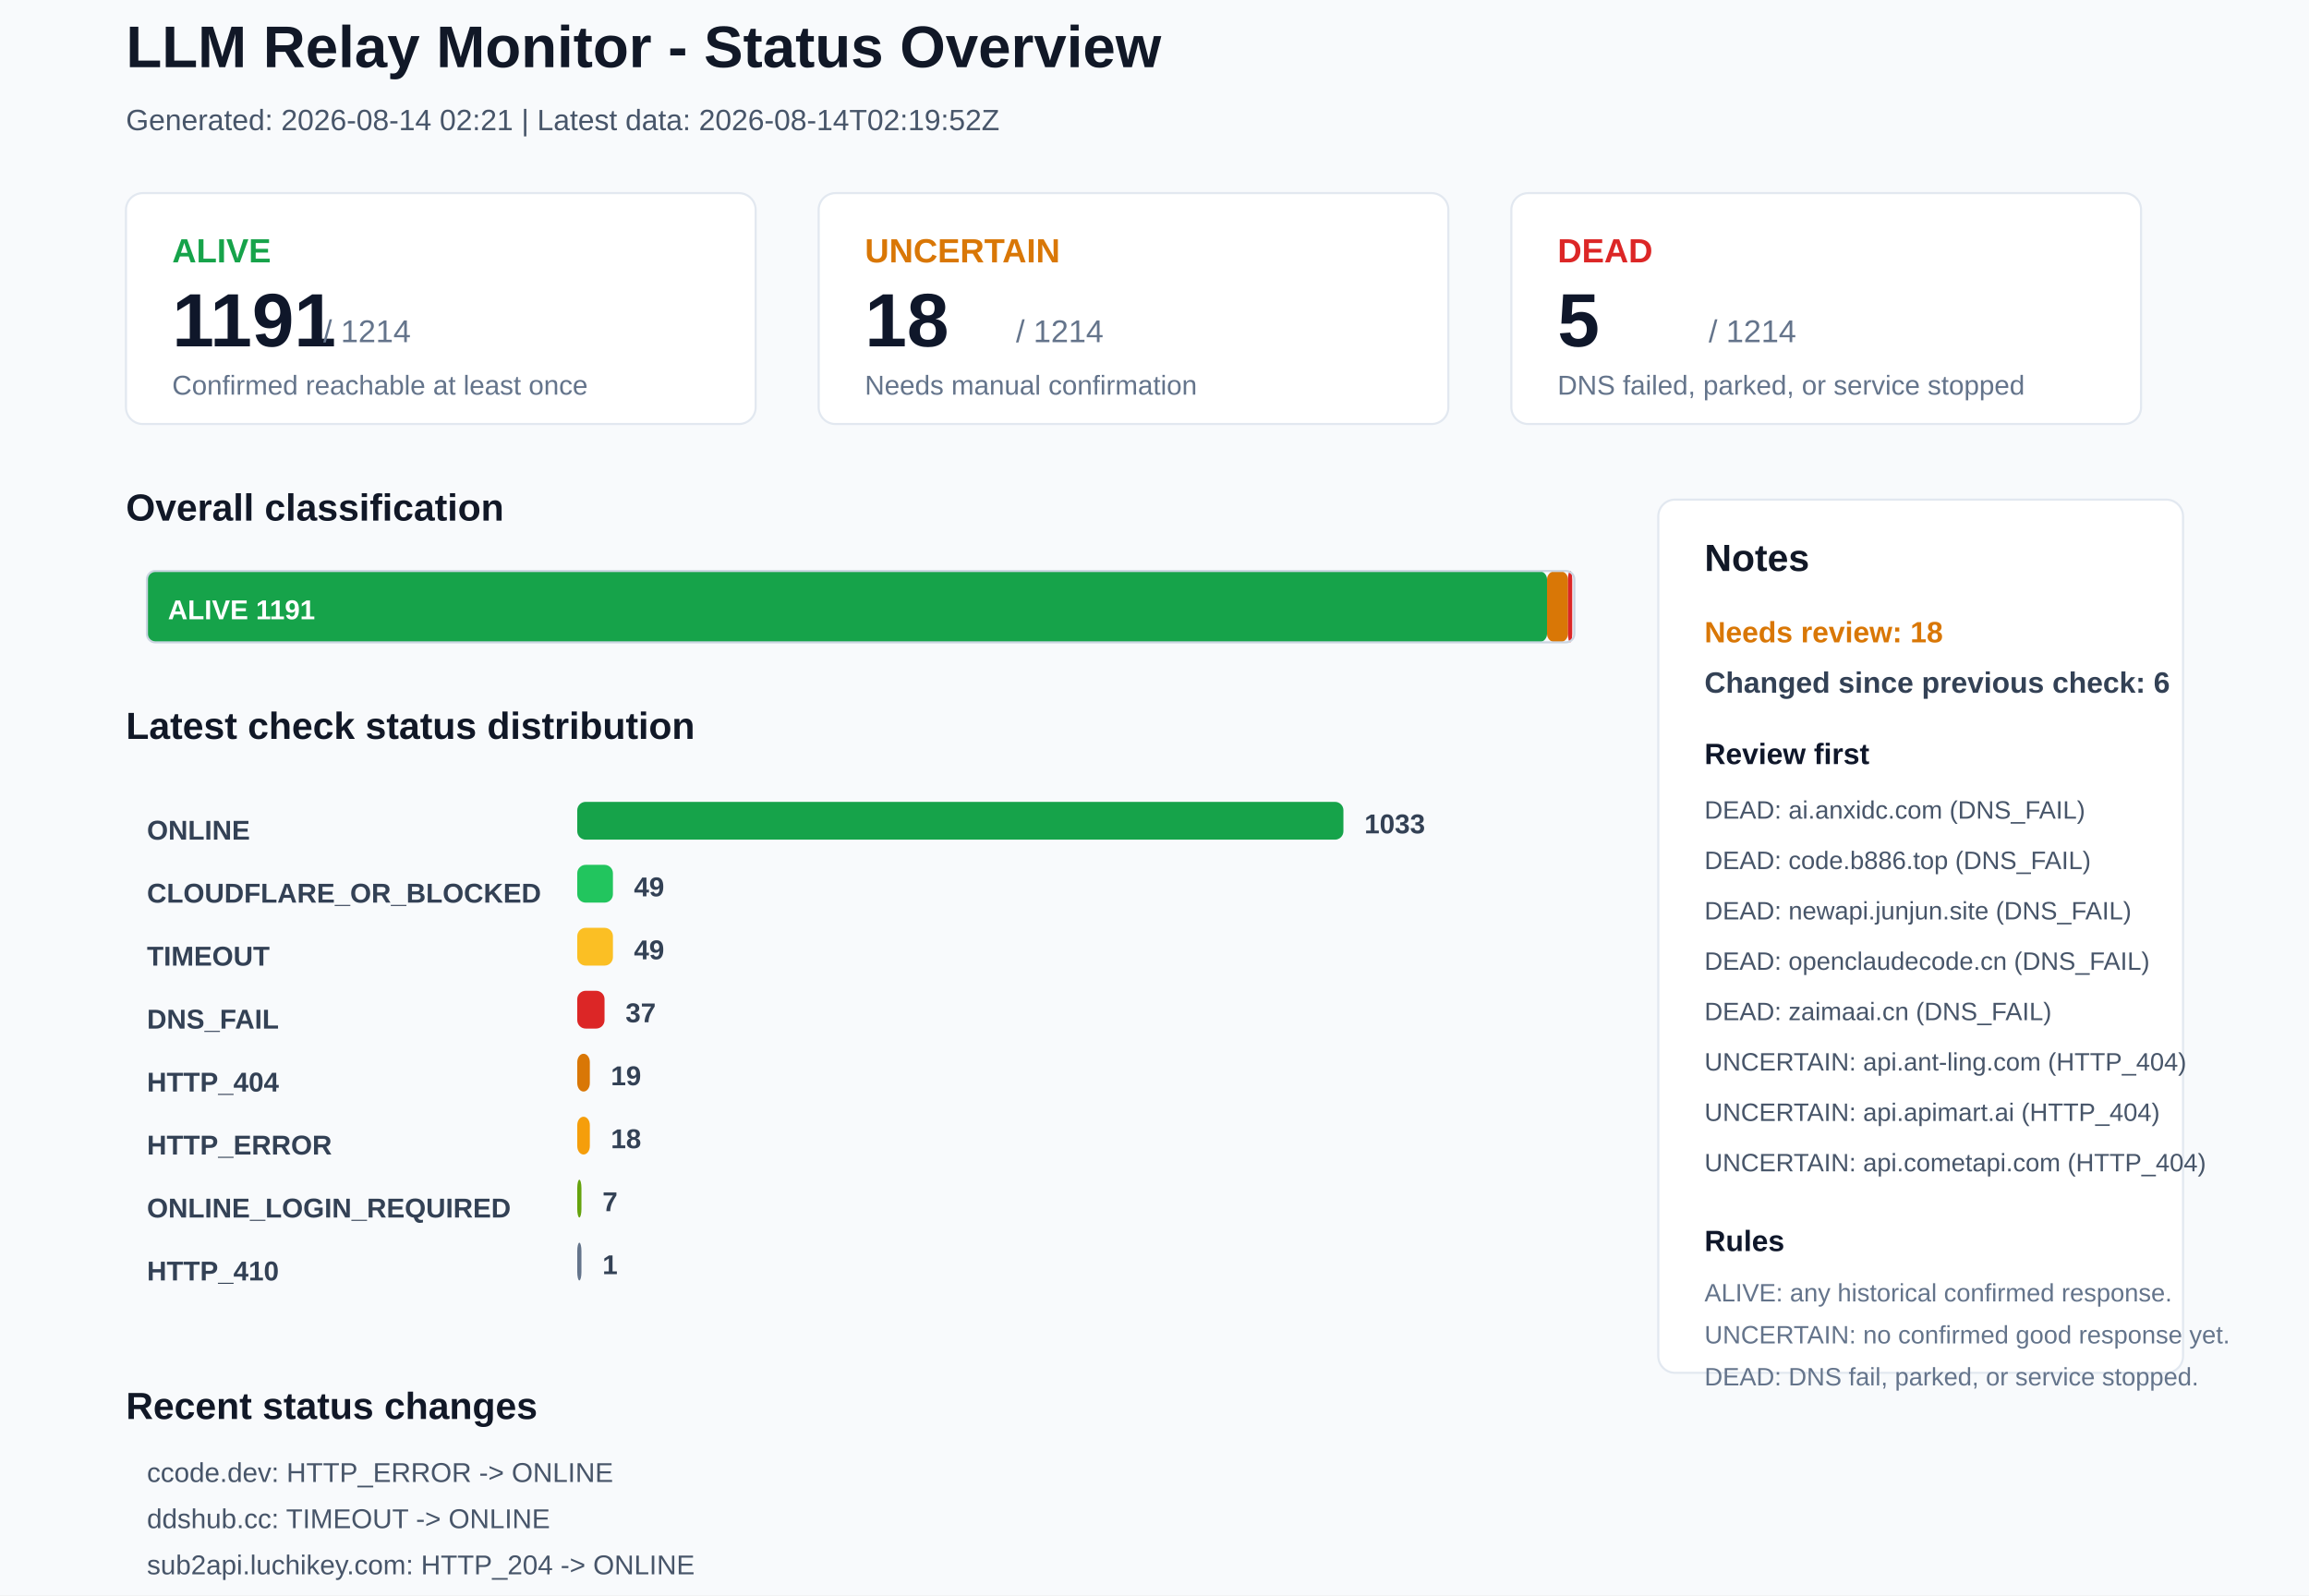
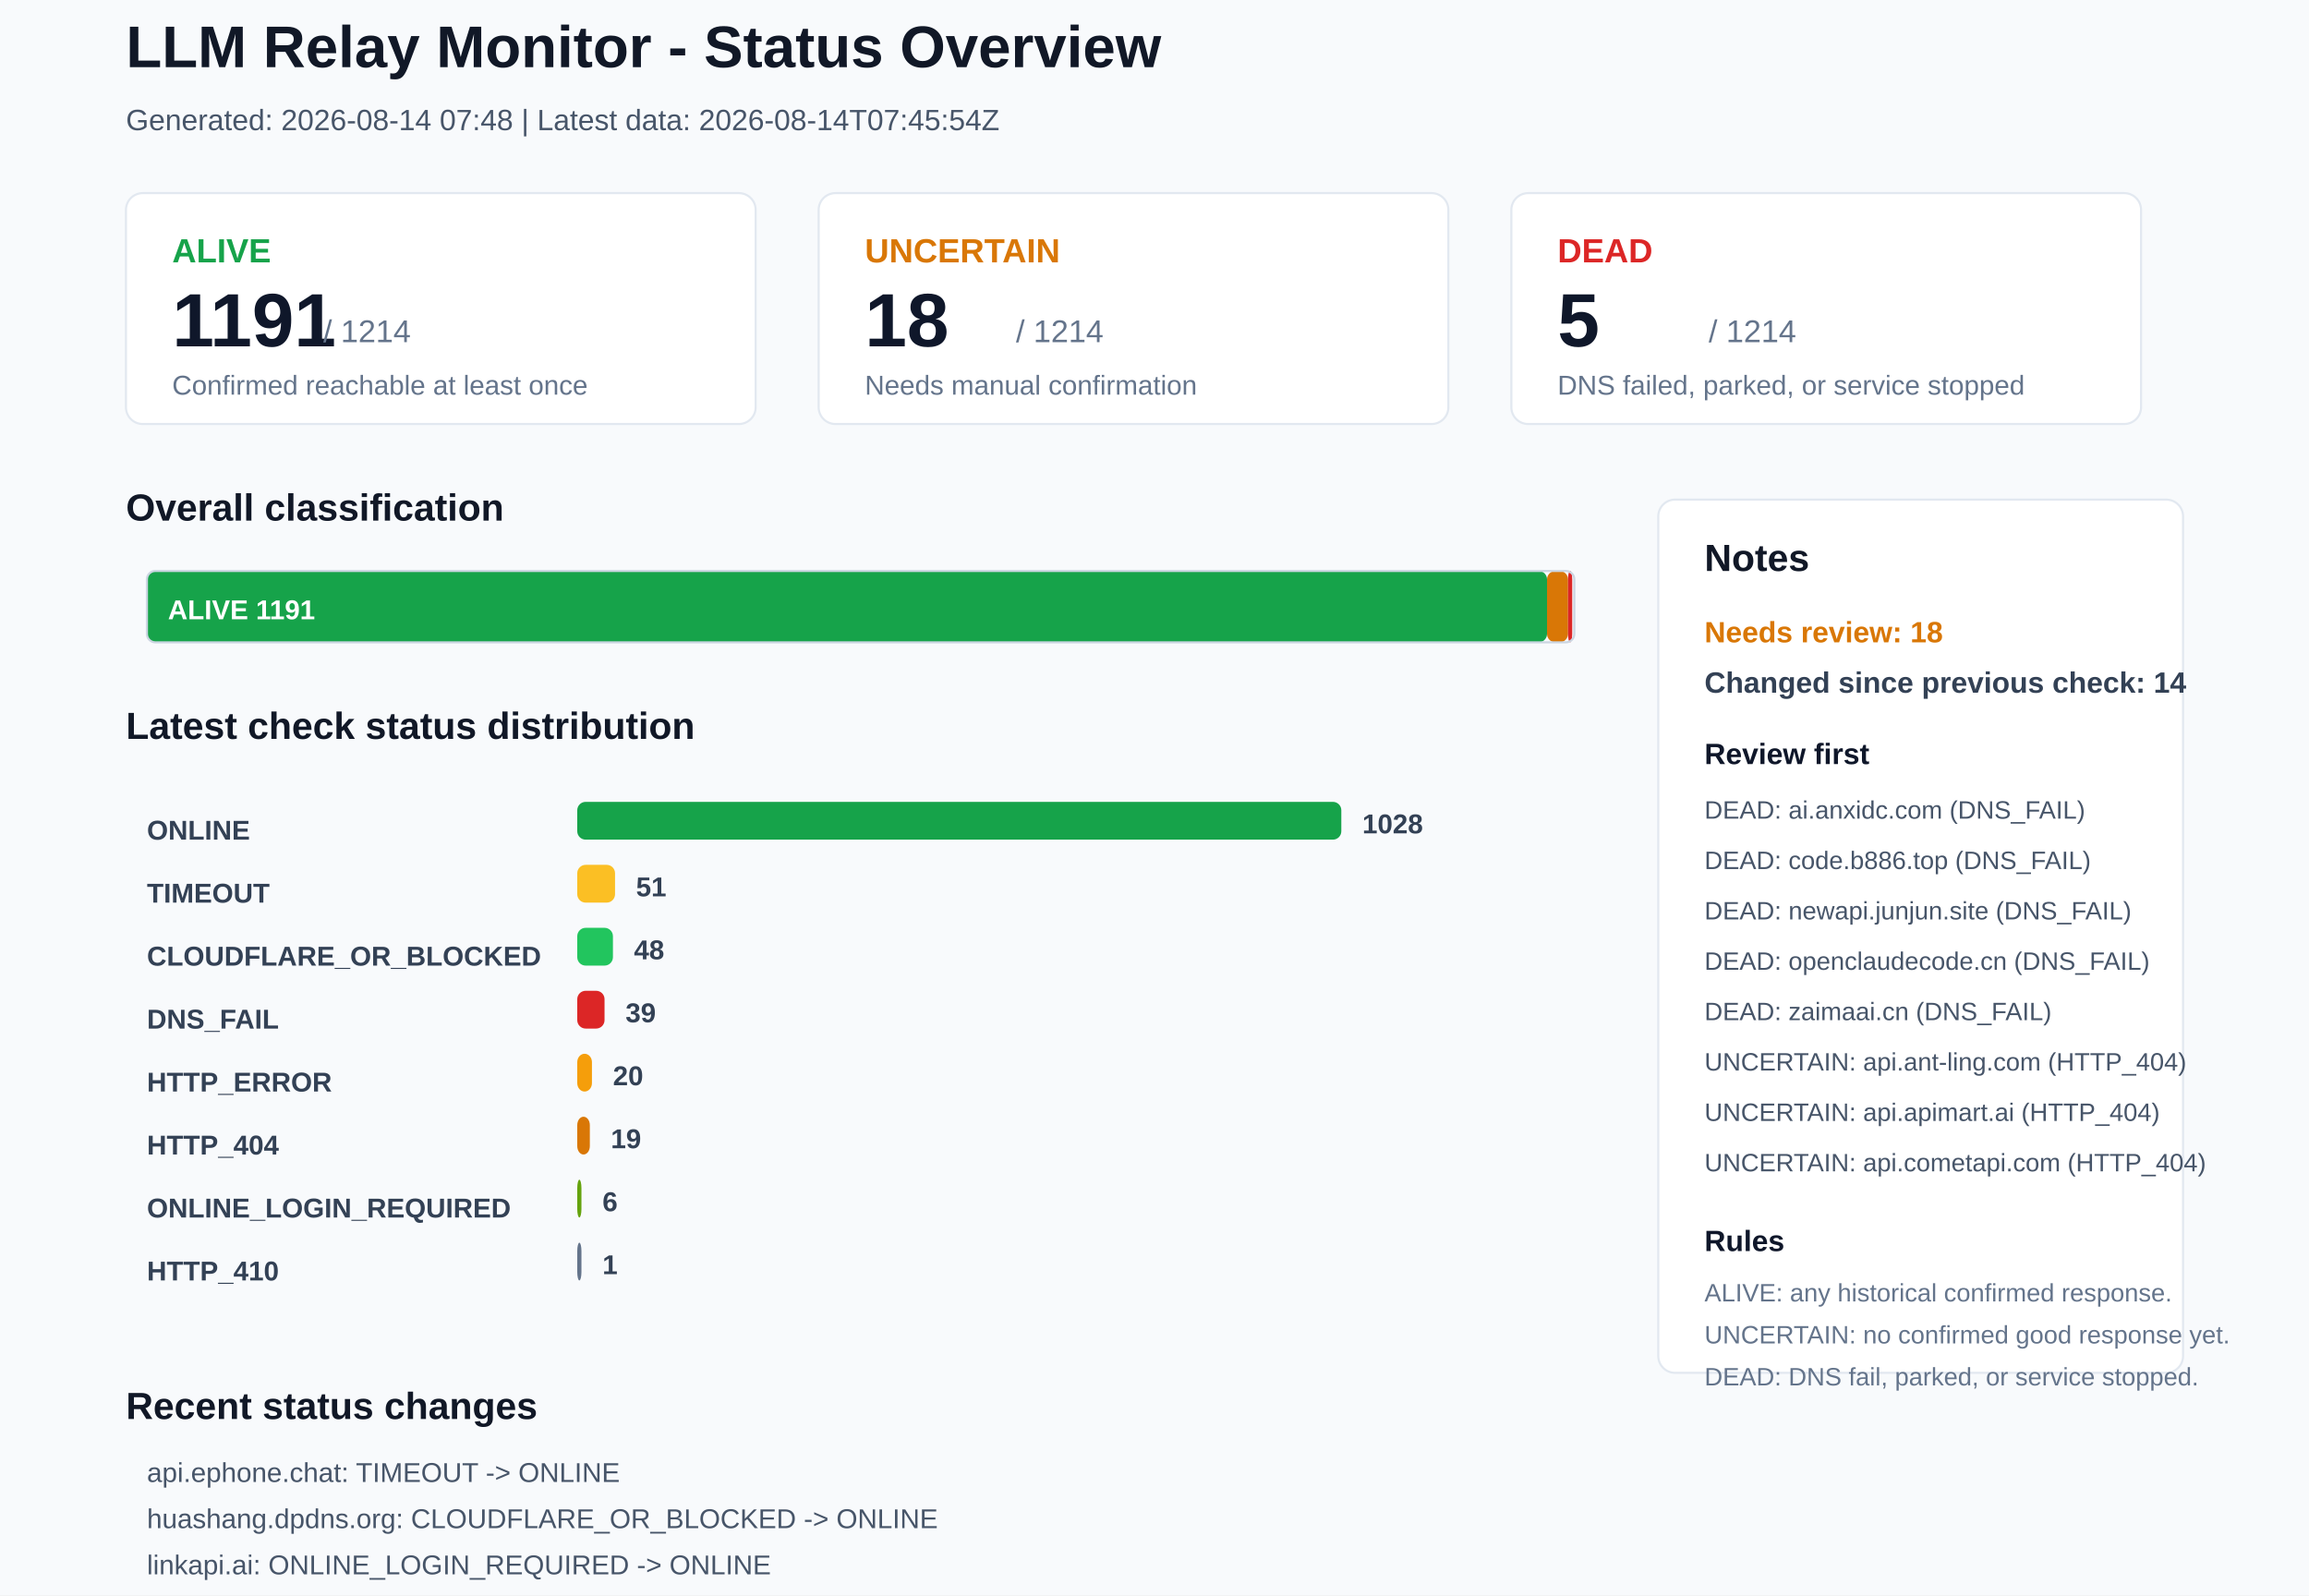
<svg xmlns="http://www.w3.org/2000/svg" width="1100" height="760" viewBox="0 0 1100 760">
  <rect x="0" y="0" width="1100" height="760" rx="0" fill="#F8FAFC" stroke="none" />
  <text x="60" y="32" font-family="Arial, sans-serif" font-size="28" font-weight="700" fill="#111827">LLM Relay Monitor - Status Overview</text>
-   <text x="60" y="62" font-family="Arial, sans-serif" font-size="14" font-weight="400" fill="#475569">Generated: 2026-08-14 02:21 | Latest data: 2026-08-14T02:19:52Z</text>
+   <text x="60" y="62" font-family="Arial, sans-serif" font-size="14" font-weight="400" fill="#475569">Generated: 2026-08-14 07:48 | Latest data: 2026-08-14T07:45:54Z</text>
  <rect x="60" y="92" width="300" height="110" rx="8" fill="#FFFFFF" stroke="#E2E8F0" />
  <text x="82" y="125" font-family="Arial, sans-serif" font-size="16" font-weight="700" fill="#16A34A">ALIVE</text>
  <text x="82" y="165" font-family="Arial, sans-serif" font-size="36" font-weight="700" fill="#0F172A">1191</text>
  <text x="154" y="163" font-family="Arial, sans-serif" font-size="15" font-weight="400" fill="#64748B">/ 1214</text>
  <text x="82" y="188" font-family="Arial, sans-serif" font-size="13" font-weight="400" fill="#64748B">Confirmed reachable at least once</text>
  <rect x="390" y="92" width="300" height="110" rx="8" fill="#FFFFFF" stroke="#E2E8F0" />
  <text x="412" y="125" font-family="Arial, sans-serif" font-size="16" font-weight="700" fill="#D97706">UNCERTAIN</text>
  <text x="412" y="165" font-family="Arial, sans-serif" font-size="36" font-weight="700" fill="#0F172A">18</text>
  <text x="484" y="163" font-family="Arial, sans-serif" font-size="15" font-weight="400" fill="#64748B">/ 1214</text>
  <text x="412" y="188" font-family="Arial, sans-serif" font-size="13" font-weight="400" fill="#64748B">Needs manual confirmation</text>
  <rect x="720" y="92" width="300" height="110" rx="8" fill="#FFFFFF" stroke="#E2E8F0" />
  <text x="742" y="125" font-family="Arial, sans-serif" font-size="16" font-weight="700" fill="#DC2626">DEAD</text>
  <text x="742" y="165" font-family="Arial, sans-serif" font-size="36" font-weight="700" fill="#0F172A">5</text>
  <text x="814" y="163" font-family="Arial, sans-serif" font-size="15" font-weight="400" fill="#64748B">/ 1214</text>
  <text x="742" y="188" font-family="Arial, sans-serif" font-size="13" font-weight="400" fill="#64748B">DNS failed, parked, or service stopped</text>
  <text x="60" y="248" font-family="Arial, sans-serif" font-size="18" font-weight="700" fill="#111827">Overall classification</text>
  <rect x="70" y="272" width="667" height="34" rx="4" fill="#16A34A" stroke="none" />
  <text x="80" y="295" font-family="Arial, sans-serif" font-size="13" font-weight="700" fill="#FFFFFF">ALIVE 1191</text>
  <rect x="737" y="272" width="10" height="34" rx="4" fill="#D97706" stroke="none" />
  <rect x="747" y="272" width="2" height="34" rx="4" fill="#DC2626" stroke="none" />
  <rect x="70" y="272" width="680" height="34" rx="4" fill="none" stroke="#CBD5E1" />
  <text x="60" y="352" font-family="Arial, sans-serif" font-size="18" font-weight="700" fill="#111827">Latest check status distribution</text>
  <text x="70" y="400" font-family="Arial, sans-serif" font-size="13" font-weight="700" fill="#334155">ONLINE</text>
-   <rect x="275" y="382" width="365" height="18" rx="4" fill="#16A34A" stroke="none" />
-   <text x="650" y="397" font-family="Arial, sans-serif" font-size="13" font-weight="700" fill="#334155">1033</text>
-   <text x="70" y="430" font-family="Arial, sans-serif" font-size="13" font-weight="700" fill="#334155">CLOUDFLARE_OR_BLOCKED</text>
-   <rect x="275" y="412" width="17" height="18" rx="4" fill="#22C55E" stroke="none" />
-   <text x="302" y="427" font-family="Arial, sans-serif" font-size="13" font-weight="700" fill="#334155">49</text>
-   <text x="70" y="460" font-family="Arial, sans-serif" font-size="13" font-weight="700" fill="#334155">TIMEOUT</text>
-   <rect x="275" y="442" width="17" height="18" rx="4" fill="#FBBF24" stroke="none" />
-   <text x="302" y="457" font-family="Arial, sans-serif" font-size="13" font-weight="700" fill="#334155">49</text>
+   <rect x="275" y="382" width="364" height="18" rx="4" fill="#16A34A" stroke="none" />
+   <text x="649" y="397" font-family="Arial, sans-serif" font-size="13" font-weight="700" fill="#334155">1028</text>
+   <text x="70" y="430" font-family="Arial, sans-serif" font-size="13" font-weight="700" fill="#334155">TIMEOUT</text>
+   <rect x="275" y="412" width="18" height="18" rx="4" fill="#FBBF24" stroke="none" />
+   <text x="303" y="427" font-family="Arial, sans-serif" font-size="13" font-weight="700" fill="#334155">51</text>
+   <text x="70" y="460" font-family="Arial, sans-serif" font-size="13" font-weight="700" fill="#334155">CLOUDFLARE_OR_BLOCKED</text>
+   <rect x="275" y="442" width="17" height="18" rx="4" fill="#22C55E" stroke="none" />
+   <text x="302" y="457" font-family="Arial, sans-serif" font-size="13" font-weight="700" fill="#334155">48</text>
  <text x="70" y="490" font-family="Arial, sans-serif" font-size="13" font-weight="700" fill="#334155">DNS_FAIL</text>
  <rect x="275" y="472" width="13" height="18" rx="4" fill="#DC2626" stroke="none" />
-   <text x="298" y="487" font-family="Arial, sans-serif" font-size="13" font-weight="700" fill="#334155">37</text>
-   <text x="70" y="520" font-family="Arial, sans-serif" font-size="13" font-weight="700" fill="#334155">HTTP_404</text>
-   <rect x="275" y="502" width="6" height="18" rx="4" fill="#D97706" stroke="none" />
-   <text x="291" y="517" font-family="Arial, sans-serif" font-size="13" font-weight="700" fill="#334155">19</text>
-   <text x="70" y="550" font-family="Arial, sans-serif" font-size="13" font-weight="700" fill="#334155">HTTP_ERROR</text>
-   <rect x="275" y="532" width="6" height="18" rx="4" fill="#F59E0B" stroke="none" />
-   <text x="291" y="547" font-family="Arial, sans-serif" font-size="13" font-weight="700" fill="#334155">18</text>
+   <text x="298" y="487" font-family="Arial, sans-serif" font-size="13" font-weight="700" fill="#334155">39</text>
+   <text x="70" y="520" font-family="Arial, sans-serif" font-size="13" font-weight="700" fill="#334155">HTTP_ERROR</text>
+   <rect x="275" y="502" width="7" height="18" rx="4" fill="#F59E0B" stroke="none" />
+   <text x="292" y="517" font-family="Arial, sans-serif" font-size="13" font-weight="700" fill="#334155">20</text>
+   <text x="70" y="550" font-family="Arial, sans-serif" font-size="13" font-weight="700" fill="#334155">HTTP_404</text>
+   <rect x="275" y="532" width="6" height="18" rx="4" fill="#D97706" stroke="none" />
+   <text x="291" y="547" font-family="Arial, sans-serif" font-size="13" font-weight="700" fill="#334155">19</text>
  <text x="70" y="580" font-family="Arial, sans-serif" font-size="13" font-weight="700" fill="#334155">ONLINE_LOGIN_REQUIRED</text>
  <rect x="275" y="562" width="2" height="18" rx="4" fill="#65A30D" stroke="none" />
-   <text x="287" y="577" font-family="Arial, sans-serif" font-size="13" font-weight="700" fill="#334155">7</text>
+   <text x="287" y="577" font-family="Arial, sans-serif" font-size="13" font-weight="700" fill="#334155">6</text>
  <text x="70" y="610" font-family="Arial, sans-serif" font-size="13" font-weight="700" fill="#334155">HTTP_410</text>
  <rect x="275" y="592" width="2" height="18" rx="4" fill="#64748B" stroke="none" />
  <text x="287" y="607" font-family="Arial, sans-serif" font-size="13" font-weight="700" fill="#334155">1</text>
  <rect x="790" y="238" width="250" height="416" rx="8" fill="#FFFFFF" stroke="#E2E8F0" />
  <text x="812" y="272" font-family="Arial, sans-serif" font-size="18" font-weight="700" fill="#111827">Notes</text>
  <text x="812" y="306" font-family="Arial, sans-serif" font-size="14" font-weight="700" fill="#D97706">Needs review: 18</text>
-   <text x="812" y="330" font-family="Arial, sans-serif" font-size="14" font-weight="700" fill="#334155">Changed since previous check: 6</text>
+   <text x="812" y="330" font-family="Arial, sans-serif" font-size="14" font-weight="700" fill="#334155">Changed since previous check: 14</text>
  <text x="812" y="364" font-family="Arial, sans-serif" font-size="14" font-weight="700" fill="#0F172A">Review first</text>
  <text x="812" y="390" font-family="Arial, sans-serif" font-size="12" font-weight="400" fill="#475569">DEAD: ai.anxidc.com (DNS_FAIL)</text>
  <text x="812" y="414" font-family="Arial, sans-serif" font-size="12" font-weight="400" fill="#475569">DEAD: code.b886.top (DNS_FAIL)</text>
  <text x="812" y="438" font-family="Arial, sans-serif" font-size="12" font-weight="400" fill="#475569">DEAD: newapi.junjun.site (DNS_FAIL)</text>
  <text x="812" y="462" font-family="Arial, sans-serif" font-size="12" font-weight="400" fill="#475569">DEAD: openclaudecode.cn (DNS_FAIL)</text>
  <text x="812" y="486" font-family="Arial, sans-serif" font-size="12" font-weight="400" fill="#475569">DEAD: zaimaai.cn (DNS_FAIL)</text>
  <text x="812" y="510" font-family="Arial, sans-serif" font-size="12" font-weight="400" fill="#475569">UNCERTAIN: api.ant-ling.com (HTTP_404)</text>
  <text x="812" y="534" font-family="Arial, sans-serif" font-size="12" font-weight="400" fill="#475569">UNCERTAIN: api.apimart.ai (HTTP_404)</text>
  <text x="812" y="558" font-family="Arial, sans-serif" font-size="12" font-weight="400" fill="#475569">UNCERTAIN: api.cometapi.com (HTTP_404)</text>
  <text x="812" y="596" font-family="Arial, sans-serif" font-size="14" font-weight="700" fill="#0F172A">Rules</text>
  <text x="812" y="620" font-family="Arial, sans-serif" font-size="12" font-weight="400" fill="#64748B">ALIVE: any historical confirmed response.</text>
  <text x="812" y="640" font-family="Arial, sans-serif" font-size="12" font-weight="400" fill="#64748B">UNCERTAIN: no confirmed good response yet.</text>
  <text x="812" y="660" font-family="Arial, sans-serif" font-size="12" font-weight="400" fill="#64748B">DEAD: DNS fail, parked, or service stopped.</text>
  <text x="60" y="676" font-family="Arial, sans-serif" font-size="18" font-weight="700" fill="#111827">Recent status changes</text>
-   <text x="70" y="706" font-family="Arial, sans-serif" font-size="13" font-weight="400" fill="#475569">ccode.dev: HTTP_ERROR -&gt; ONLINE</text>
-   <text x="70" y="728" font-family="Arial, sans-serif" font-size="13" font-weight="400" fill="#475569">ddshub.cc: TIMEOUT -&gt; ONLINE</text>
-   <text x="70" y="750" font-family="Arial, sans-serif" font-size="13" font-weight="400" fill="#475569">sub2api.luchikey.com: HTTP_204 -&gt; ONLINE</text>
-   <text x="70" y="772" font-family="Arial, sans-serif" font-size="13" font-weight="400" fill="#475569">xn--15q04w3tg4kio0a.com: TIMEOUT -&gt; ONLINE</text>
-   <text x="70" y="794" font-family="Arial, sans-serif" font-size="13" font-weight="400" fill="#475569">api.ephone.chat: ONLINE -&gt; TIMEOUT</text>
-   <text x="70" y="816" font-family="Arial, sans-serif" font-size="13" font-weight="400" fill="#475569">routeall.ai: ONLINE -&gt; TIMEOUT</text>
+   <text x="70" y="706" font-family="Arial, sans-serif" font-size="13" font-weight="400" fill="#475569">api.ephone.chat: TIMEOUT -&gt; ONLINE</text>
+   <text x="70" y="728" font-family="Arial, sans-serif" font-size="13" font-weight="400" fill="#475569">huashang.dpdns.org: CLOUDFLARE_OR_BLOCKED -&gt; ONLINE</text>
+   <text x="70" y="750" font-family="Arial, sans-serif" font-size="13" font-weight="400" fill="#475569">linkapi.ai: ONLINE_LOGIN_REQUIRED -&gt; ONLINE</text>
+   <text x="70" y="772" font-family="Arial, sans-serif" font-size="13" font-weight="400" fill="#475569">routeall.ai: TIMEOUT -&gt; ONLINE</text>
+   <text x="70" y="794" font-family="Arial, sans-serif" font-size="13" font-weight="400" fill="#475569">api.coee.ccwu.cc: ONLINE -&gt; DNS_FAIL</text>
+   <text x="70" y="816" font-family="Arial, sans-serif" font-size="13" font-weight="400" fill="#475569">findcg.com: TIMEOUT -&gt; DNS_FAIL</text>
</svg>
